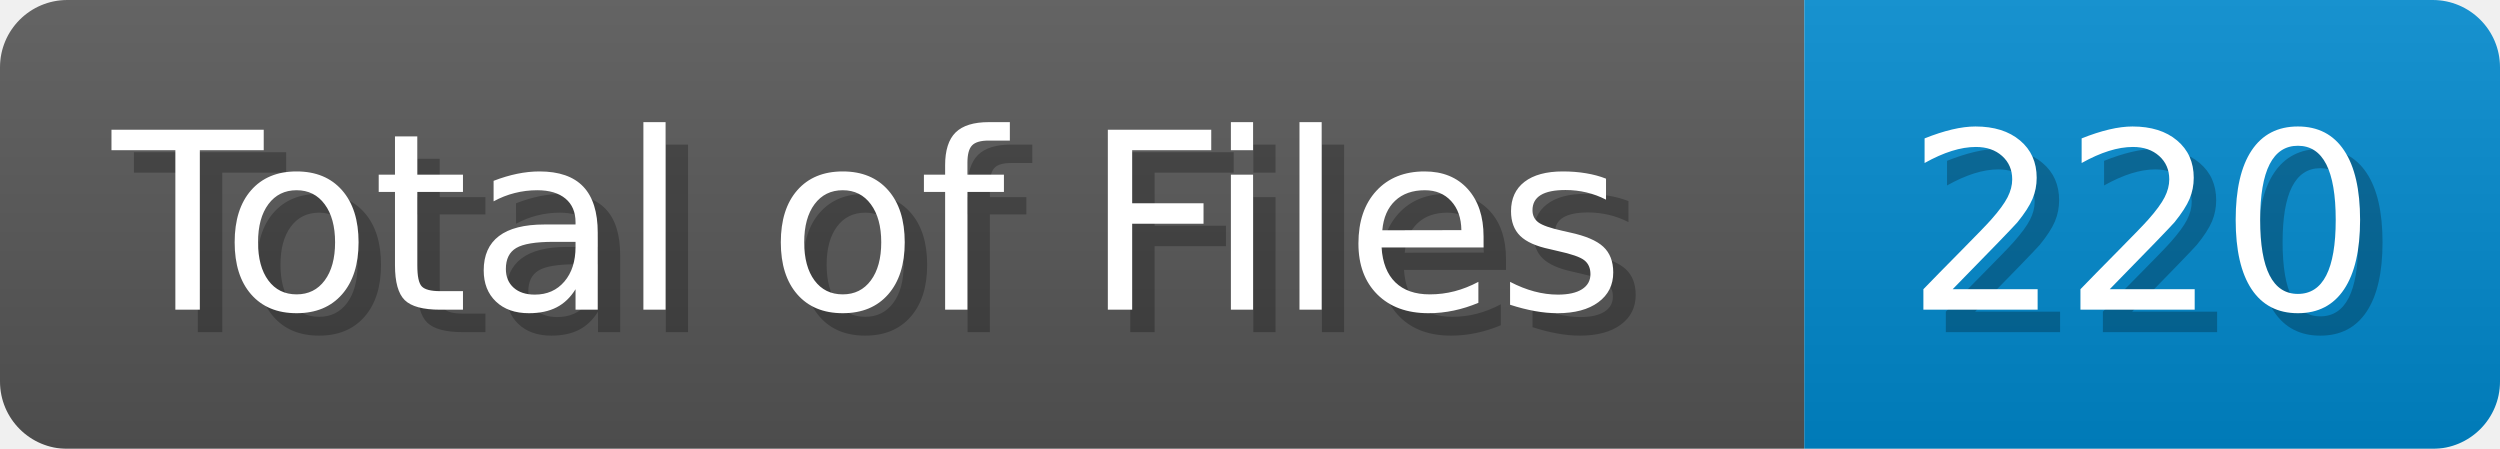
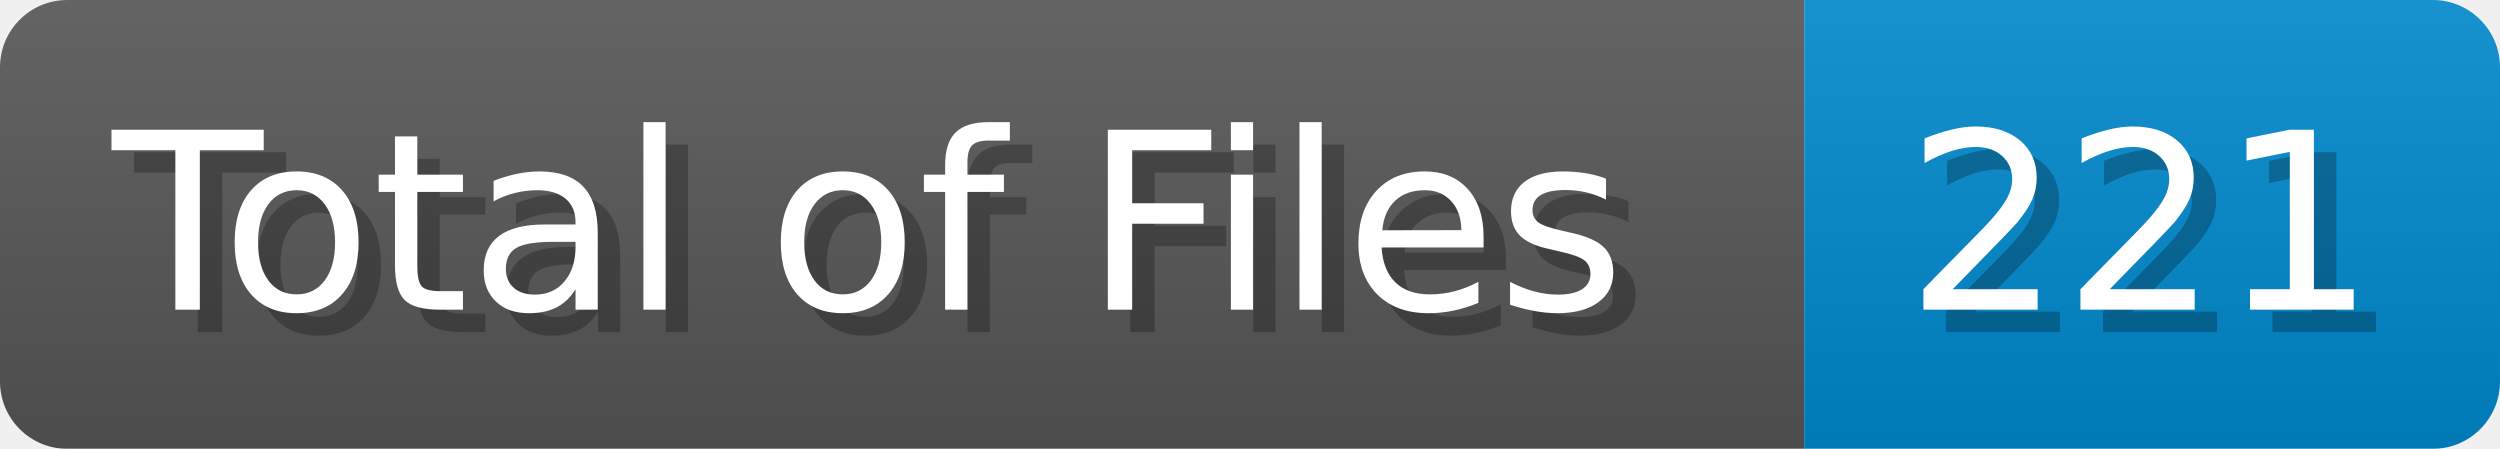
<svg xmlns="http://www.w3.org/2000/svg" width="111.4" height="20" viewBox="0 0 1114 200">
  <linearGradient id="a" x2="0" y2="100%">
    <stop offset="0" stop-opacity=".1" stop-color="#EEE" />
    <stop offset="1" stop-opacity=".1" />
  </linearGradient>
  <mask id="m">
    <rect width="1114" height="200" rx="30" fill="#FFF" />
  </mask>
  <g mask="url(#m)">
    <rect width="804" height="200" fill="#555" />
    <rect width="310" height="200" fill="#08C" x="804" />
    <rect width="1114" height="200" fill="url(#a)" />
  </g>
  <g fill="#fff" text-anchor="start" font-family="Verdana,DejaVu Sans,sans-serif" font-size="110">
    <text x="60" y="148" textLength="704" fill="#000" opacity="0.25">Total of Files</text>
    <text x="50" y="138" textLength="704">Total of Files</text>
-     <text x="859" y="148" textLength="210" fill="#000" opacity="0.25">220</text>
-     <text x="849" y="138" textLength="210">220</text>
+     <text x="859" y="148" textLength="210" fill="#000" opacity="0.25">221</text>
+     <text x="849" y="138" textLength="210">221</text>
  </g>
</svg>
